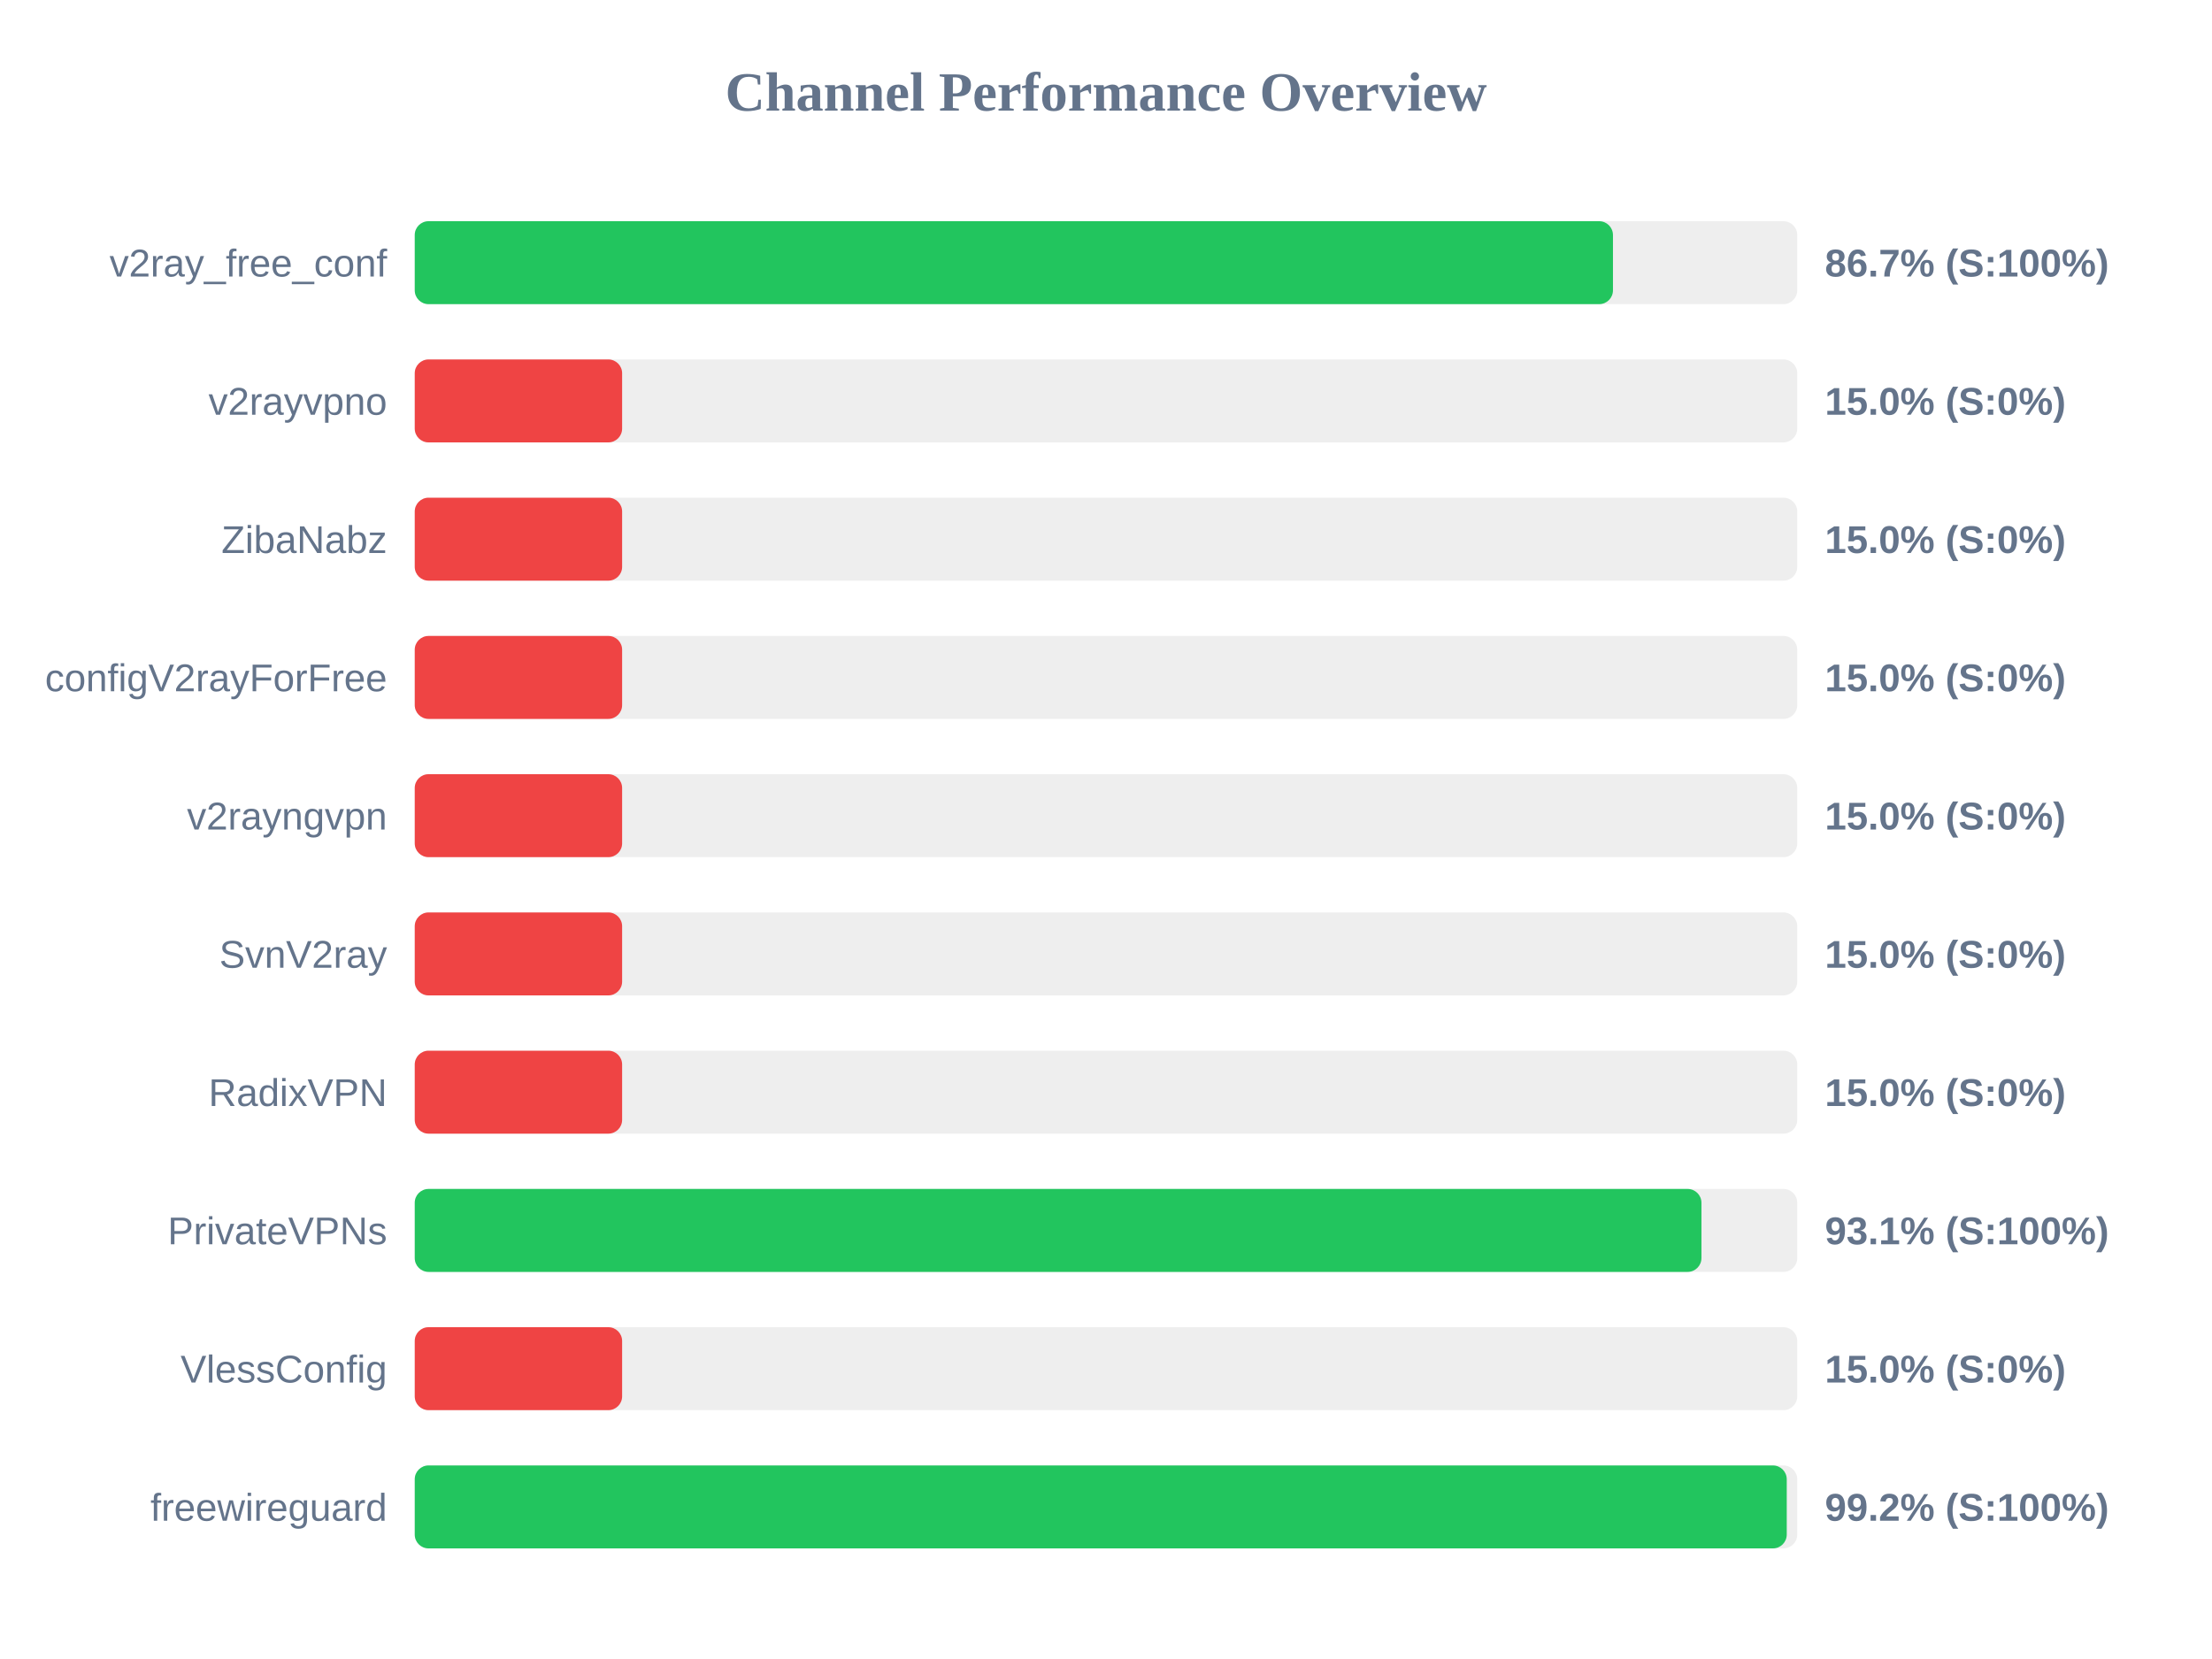
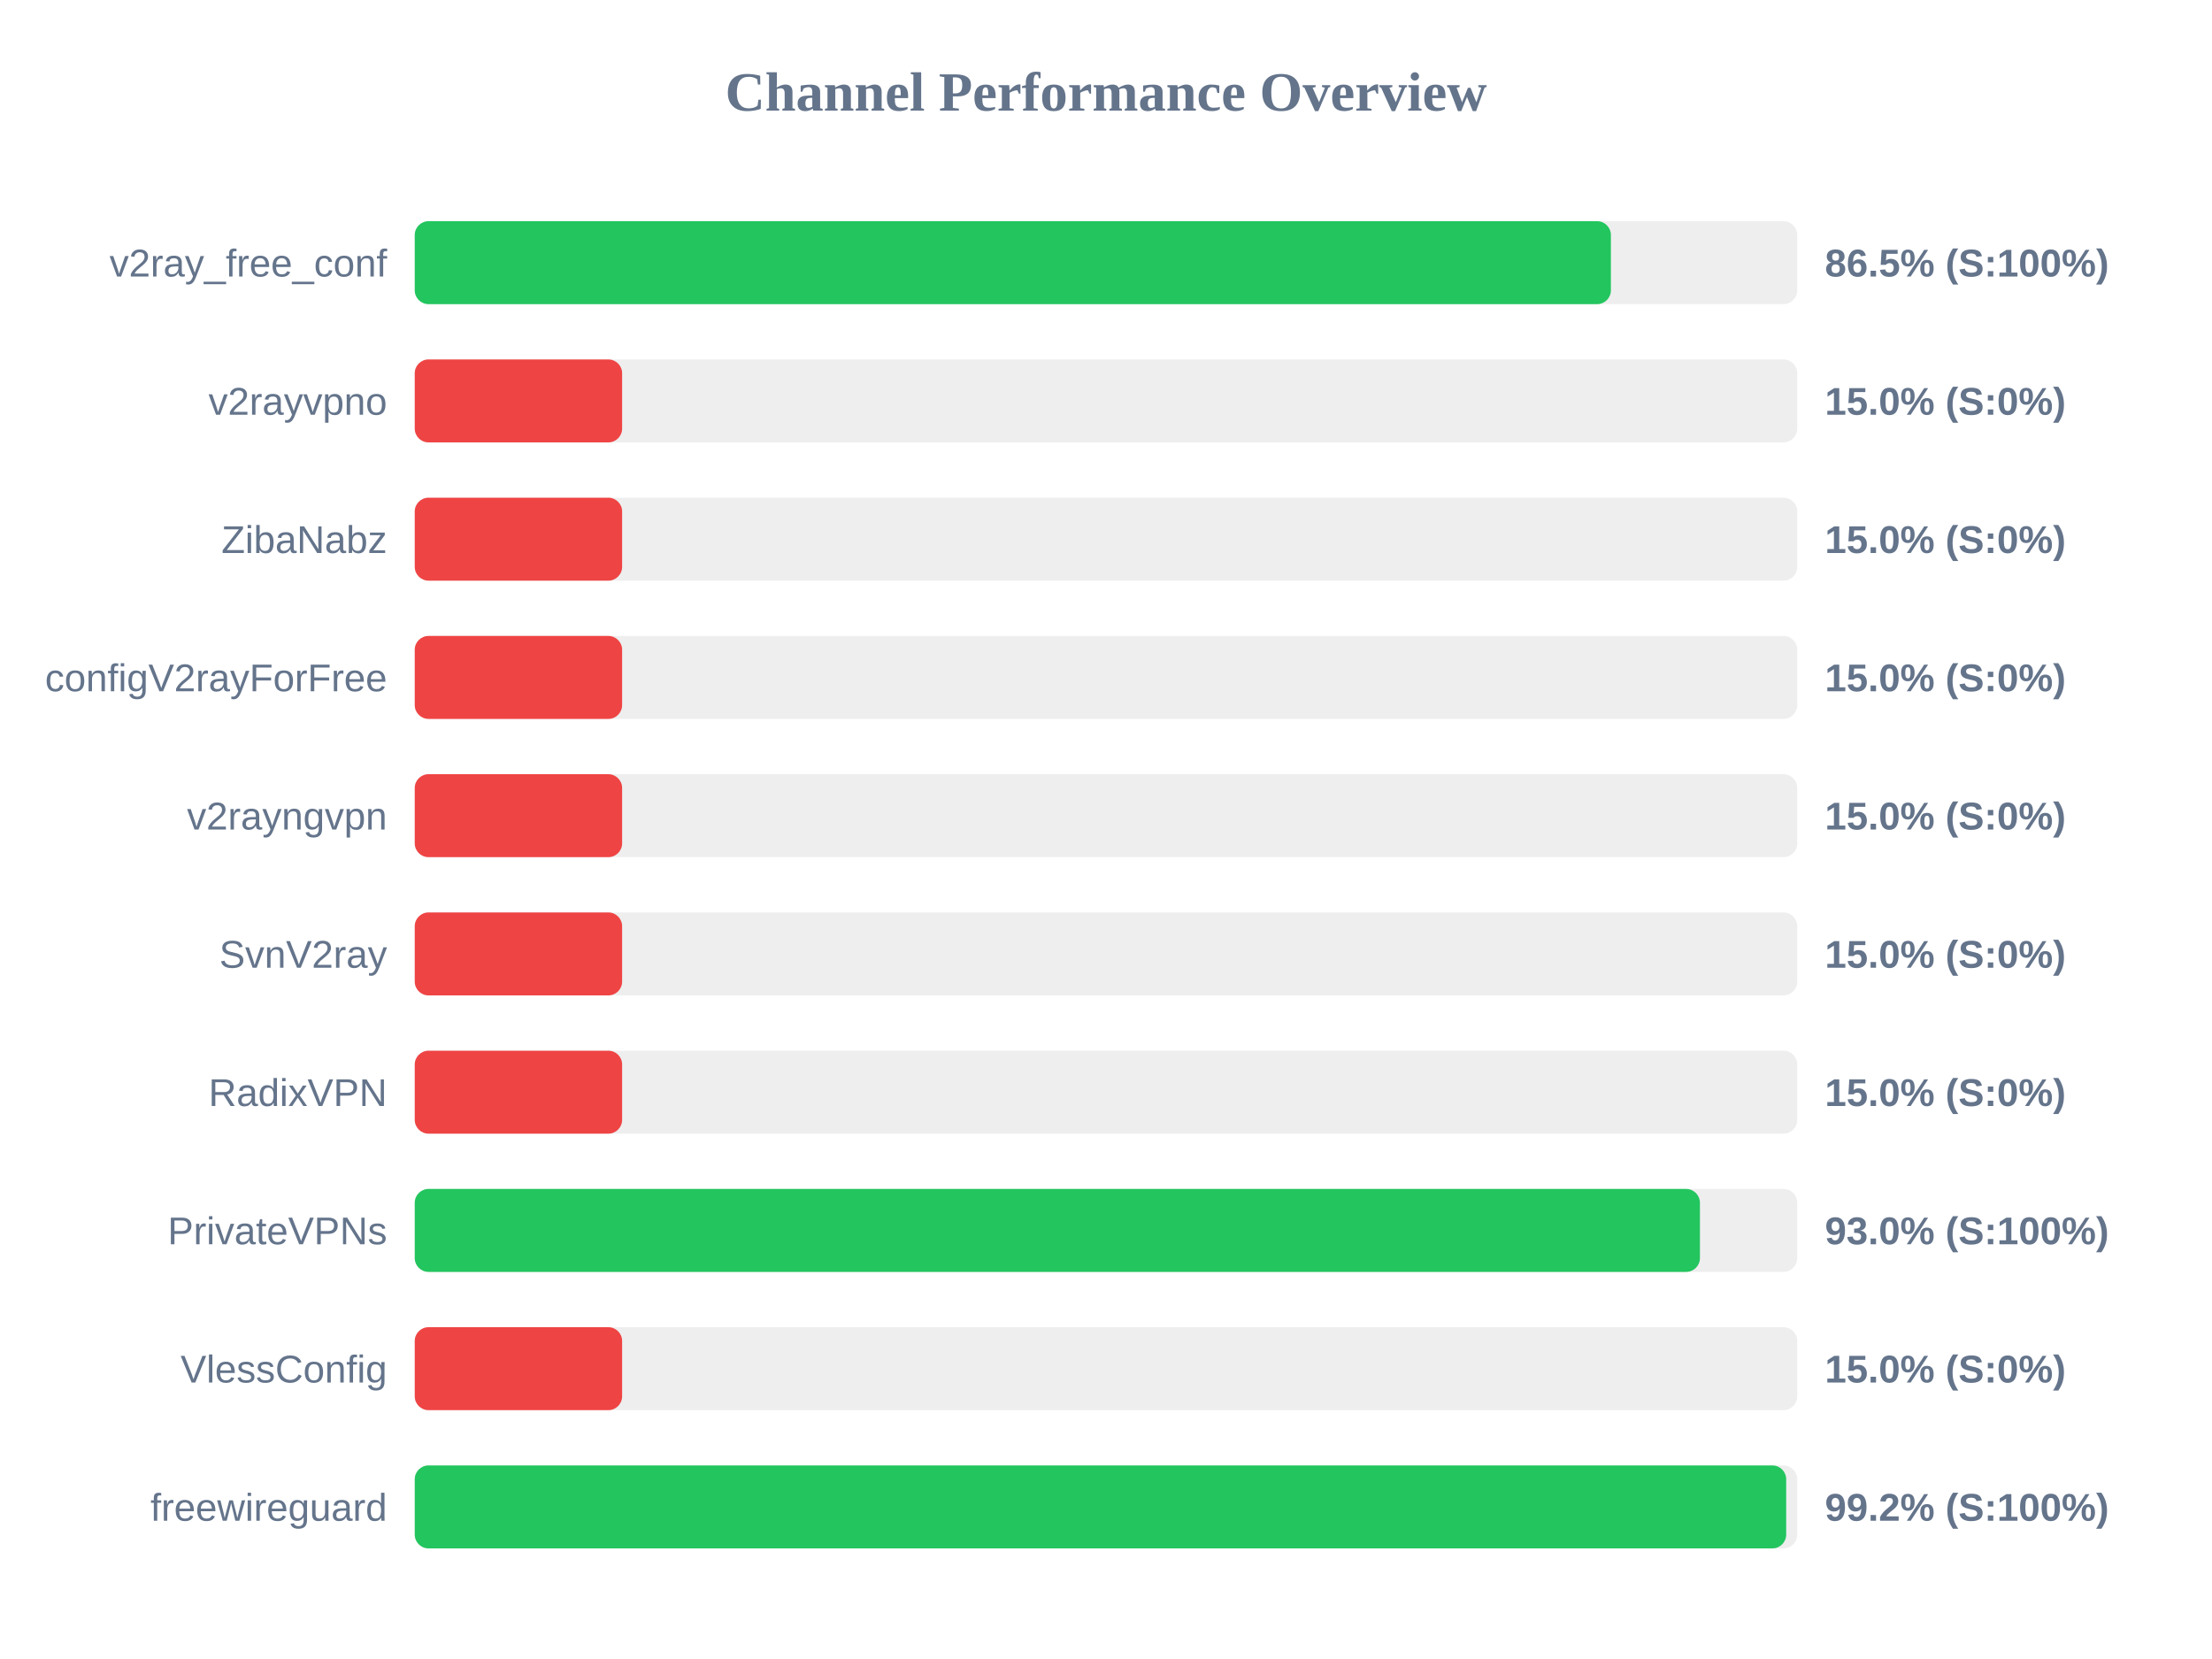
<svg xmlns="http://www.w3.org/2000/svg" width="800" height="600" version="1.1">
  <style>
        .row { font: 14px Arial; fill: #64748b; }
        .score { font: bold 14px Arial; fill: #64748b; }
    </style>
  <text x="400" y="40" text-anchor="middle" font-size="20px" font-weight="bold" fill="#64748b">Channel Performance Overview</text>
  <rect x="150" y="80" width="500" height="30" fill="#eee" rx="5" />
-   <rect x="150" y="80" width="433.35" height="30" fill="#22c55e" rx="5" />
+   <rect x="150" y="80" width="432.6" height="30" fill="#22c55e" rx="5" />
  <text x="140" y="100" text-anchor="end" class="row">v2ray_free_conf</text>
-   <text x="660" y="100" text-anchor="start" class="score">86.7% (S:100%)</text>
+   <text x="660" y="100" text-anchor="start" class="score">86.5% (S:100%)</text>
  <rect x="150" y="130" width="500" height="30" fill="#eee" rx="5" />
  <rect x="150" y="130" width="75.0" height="30" fill="#ef4444" rx="5" />
  <text x="140" y="150" text-anchor="end" class="row">v2rayvpno</text>
  <text x="660" y="150" text-anchor="start" class="score">15.0% (S:0%)</text>
  <rect x="150" y="180" width="500" height="30" fill="#eee" rx="5" />
  <rect x="150" y="180" width="75.0" height="30" fill="#ef4444" rx="5" />
  <text x="140" y="200" text-anchor="end" class="row">ZibaNabz</text>
  <text x="660" y="200" text-anchor="start" class="score">15.0% (S:0%)</text>
  <rect x="150" y="230" width="500" height="30" fill="#eee" rx="5" />
  <rect x="150" y="230" width="75.0" height="30" fill="#ef4444" rx="5" />
  <text x="140" y="250" text-anchor="end" class="row">configV2rayForFree</text>
  <text x="660" y="250" text-anchor="start" class="score">15.0% (S:0%)</text>
  <rect x="150" y="280" width="500" height="30" fill="#eee" rx="5" />
  <rect x="150" y="280" width="75.0" height="30" fill="#ef4444" rx="5" />
  <text x="140" y="300" text-anchor="end" class="row">v2rayngvpn</text>
  <text x="660" y="300" text-anchor="start" class="score">15.0% (S:0%)</text>
  <rect x="150" y="330" width="500" height="30" fill="#eee" rx="5" />
  <rect x="150" y="330" width="75.0" height="30" fill="#ef4444" rx="5" />
  <text x="140" y="350" text-anchor="end" class="row">SvnV2ray</text>
  <text x="660" y="350" text-anchor="start" class="score">15.0% (S:0%)</text>
  <rect x="150" y="380" width="500" height="30" fill="#eee" rx="5" />
  <rect x="150" y="380" width="75.0" height="30" fill="#ef4444" rx="5" />
  <text x="140" y="400" text-anchor="end" class="row">RadixVPN</text>
  <text x="660" y="400" text-anchor="start" class="score">15.0% (S:0%)</text>
  <rect x="150" y="430" width="500" height="30" fill="#eee" rx="5" />
-   <rect x="150" y="430" width="465.35" height="30" fill="#22c55e" rx="5" />
+   <rect x="150" y="430" width="464.8" height="30" fill="#22c55e" rx="5" />
  <text x="140" y="450" text-anchor="end" class="row">PrivateVPNs</text>
-   <text x="660" y="450" text-anchor="start" class="score">93.1% (S:100%)</text>
+   <text x="660" y="450" text-anchor="start" class="score">93.0% (S:100%)</text>
  <rect x="150" y="480" width="500" height="30" fill="#eee" rx="5" />
  <rect x="150" y="480" width="75.0" height="30" fill="#ef4444" rx="5" />
  <text x="140" y="500" text-anchor="end" class="row">VlessConfig</text>
  <text x="660" y="500" text-anchor="start" class="score">15.0% (S:0%)</text>
  <rect x="150" y="530" width="500" height="30" fill="#eee" rx="5" />
-   <rect x="150" y="530" width="496.2" height="30" fill="#22c55e" rx="5" />
+   <rect x="150" y="530" width="496.0" height="30" fill="#22c55e" rx="5" />
  <text x="140" y="550" text-anchor="end" class="row">freewireguard</text>
  <text x="660" y="550" text-anchor="start" class="score">99.2% (S:100%)</text>
</svg>
